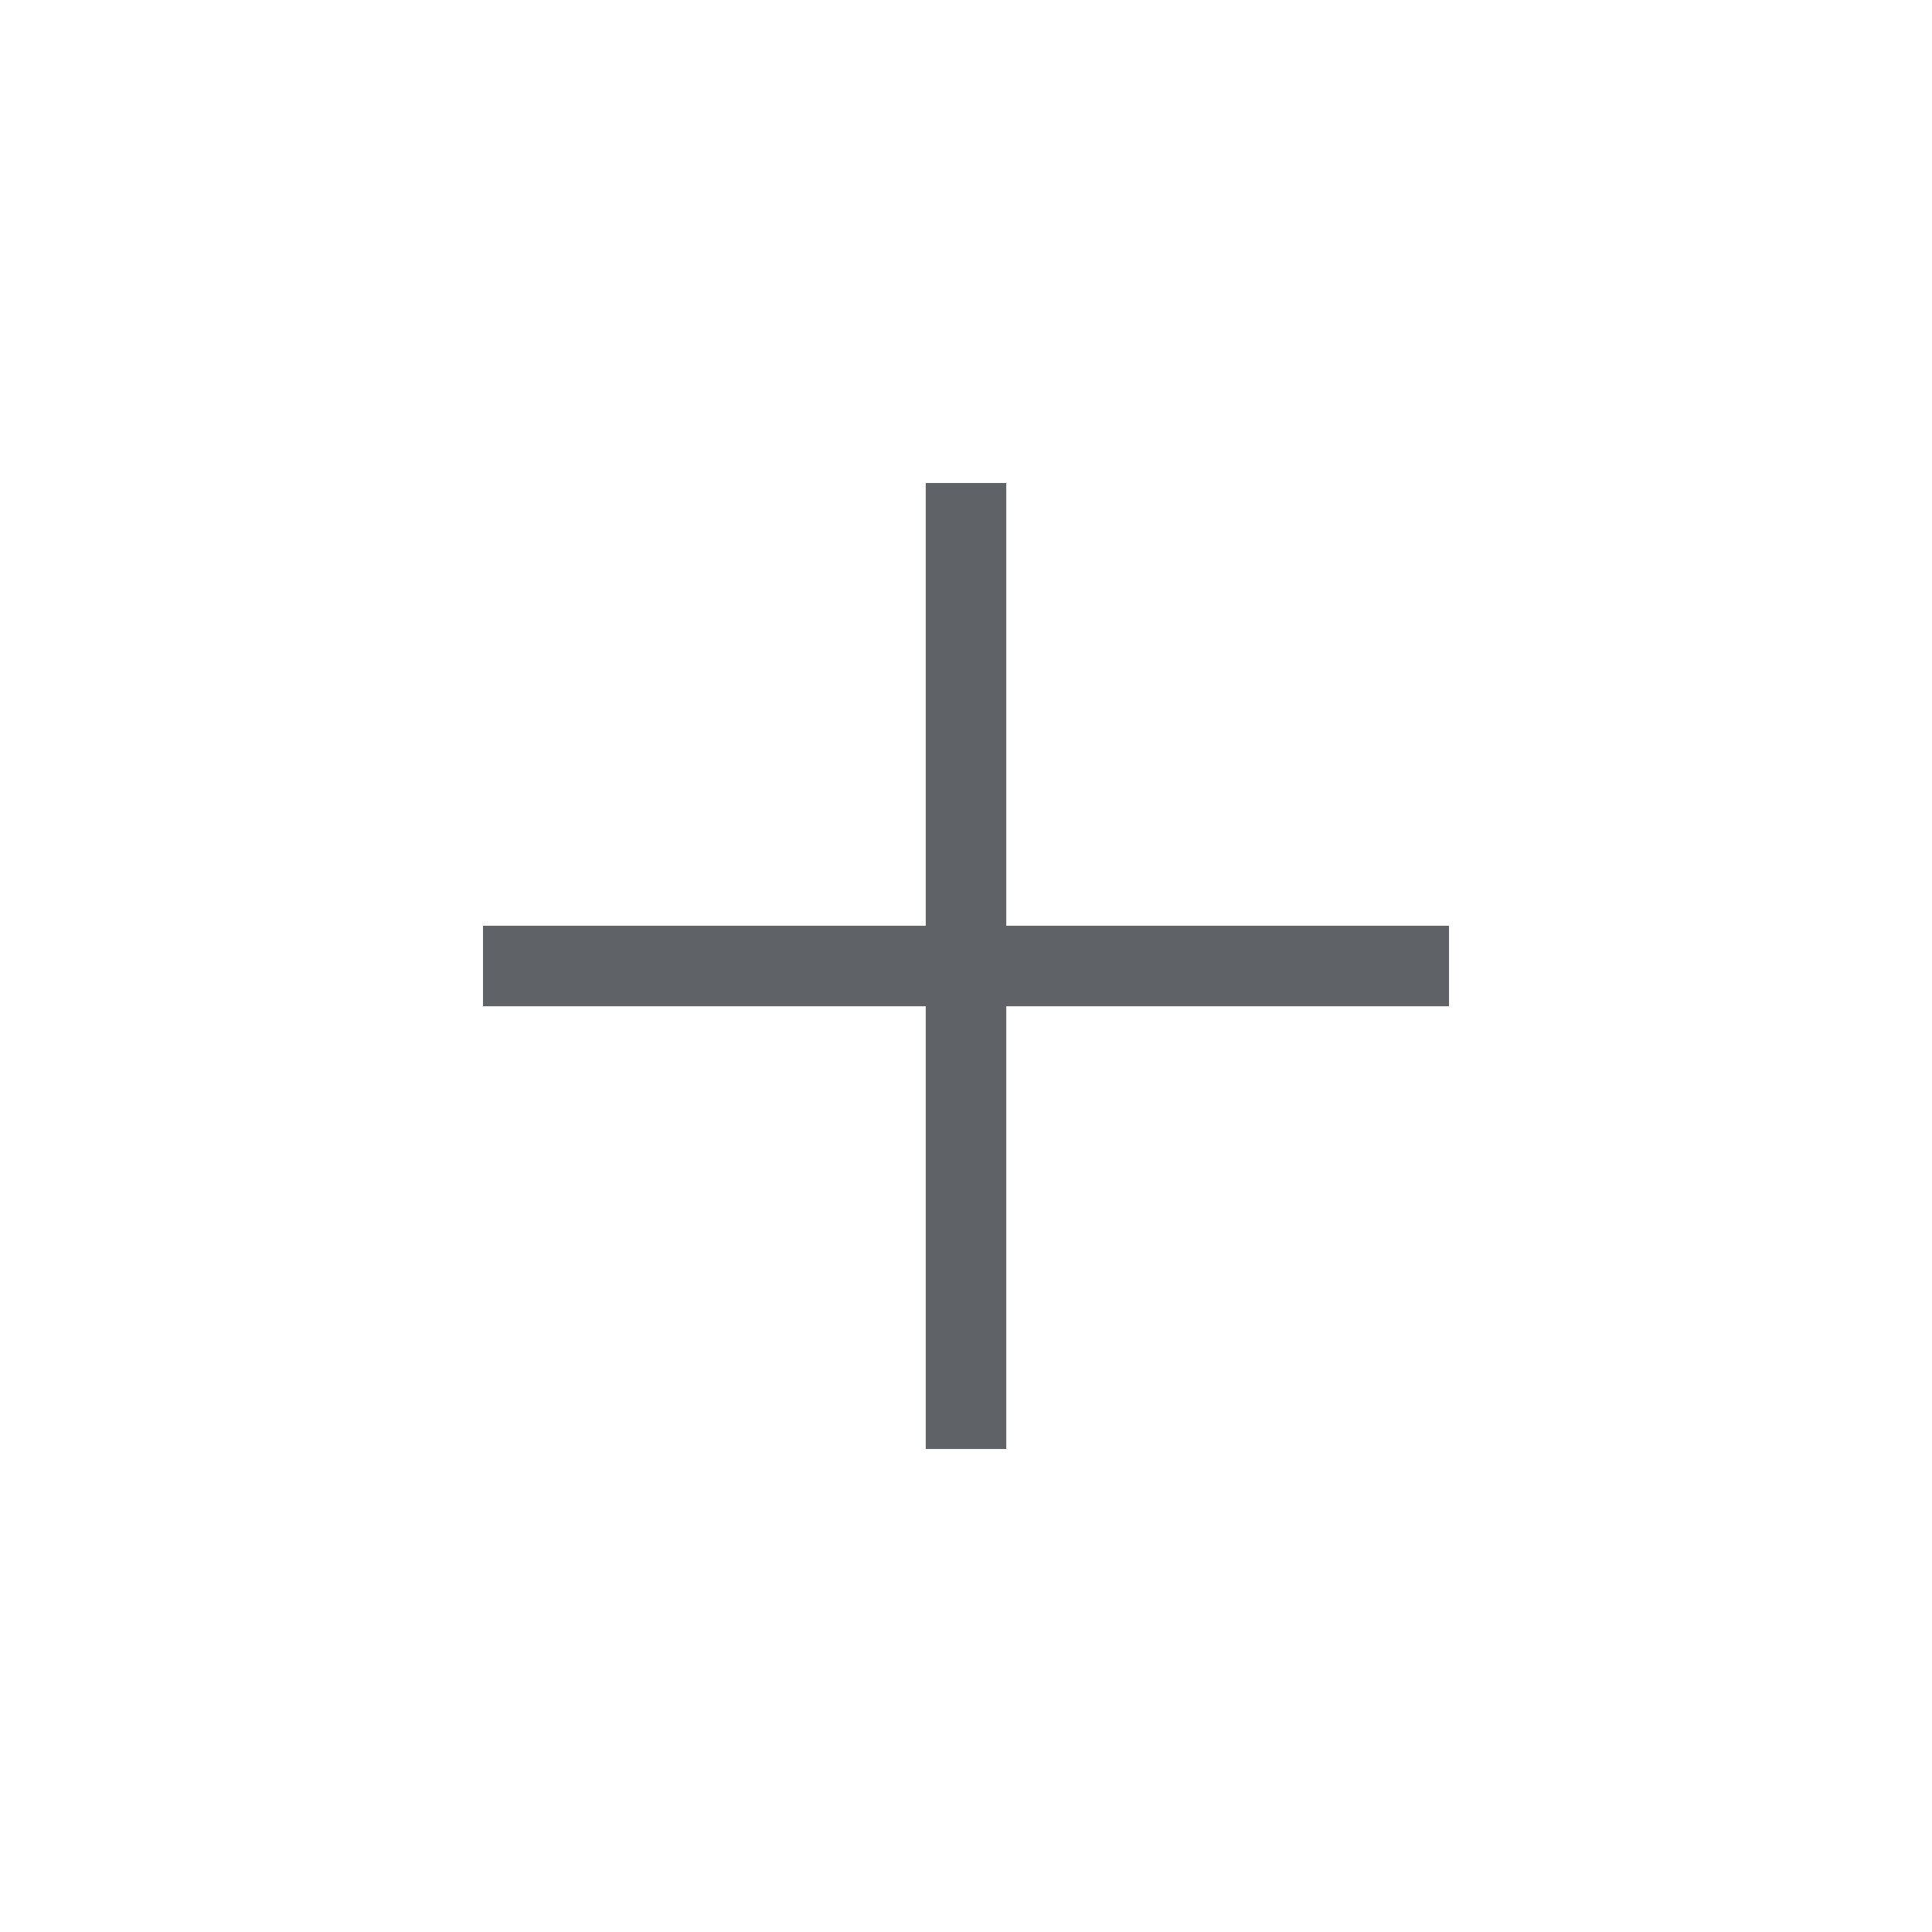
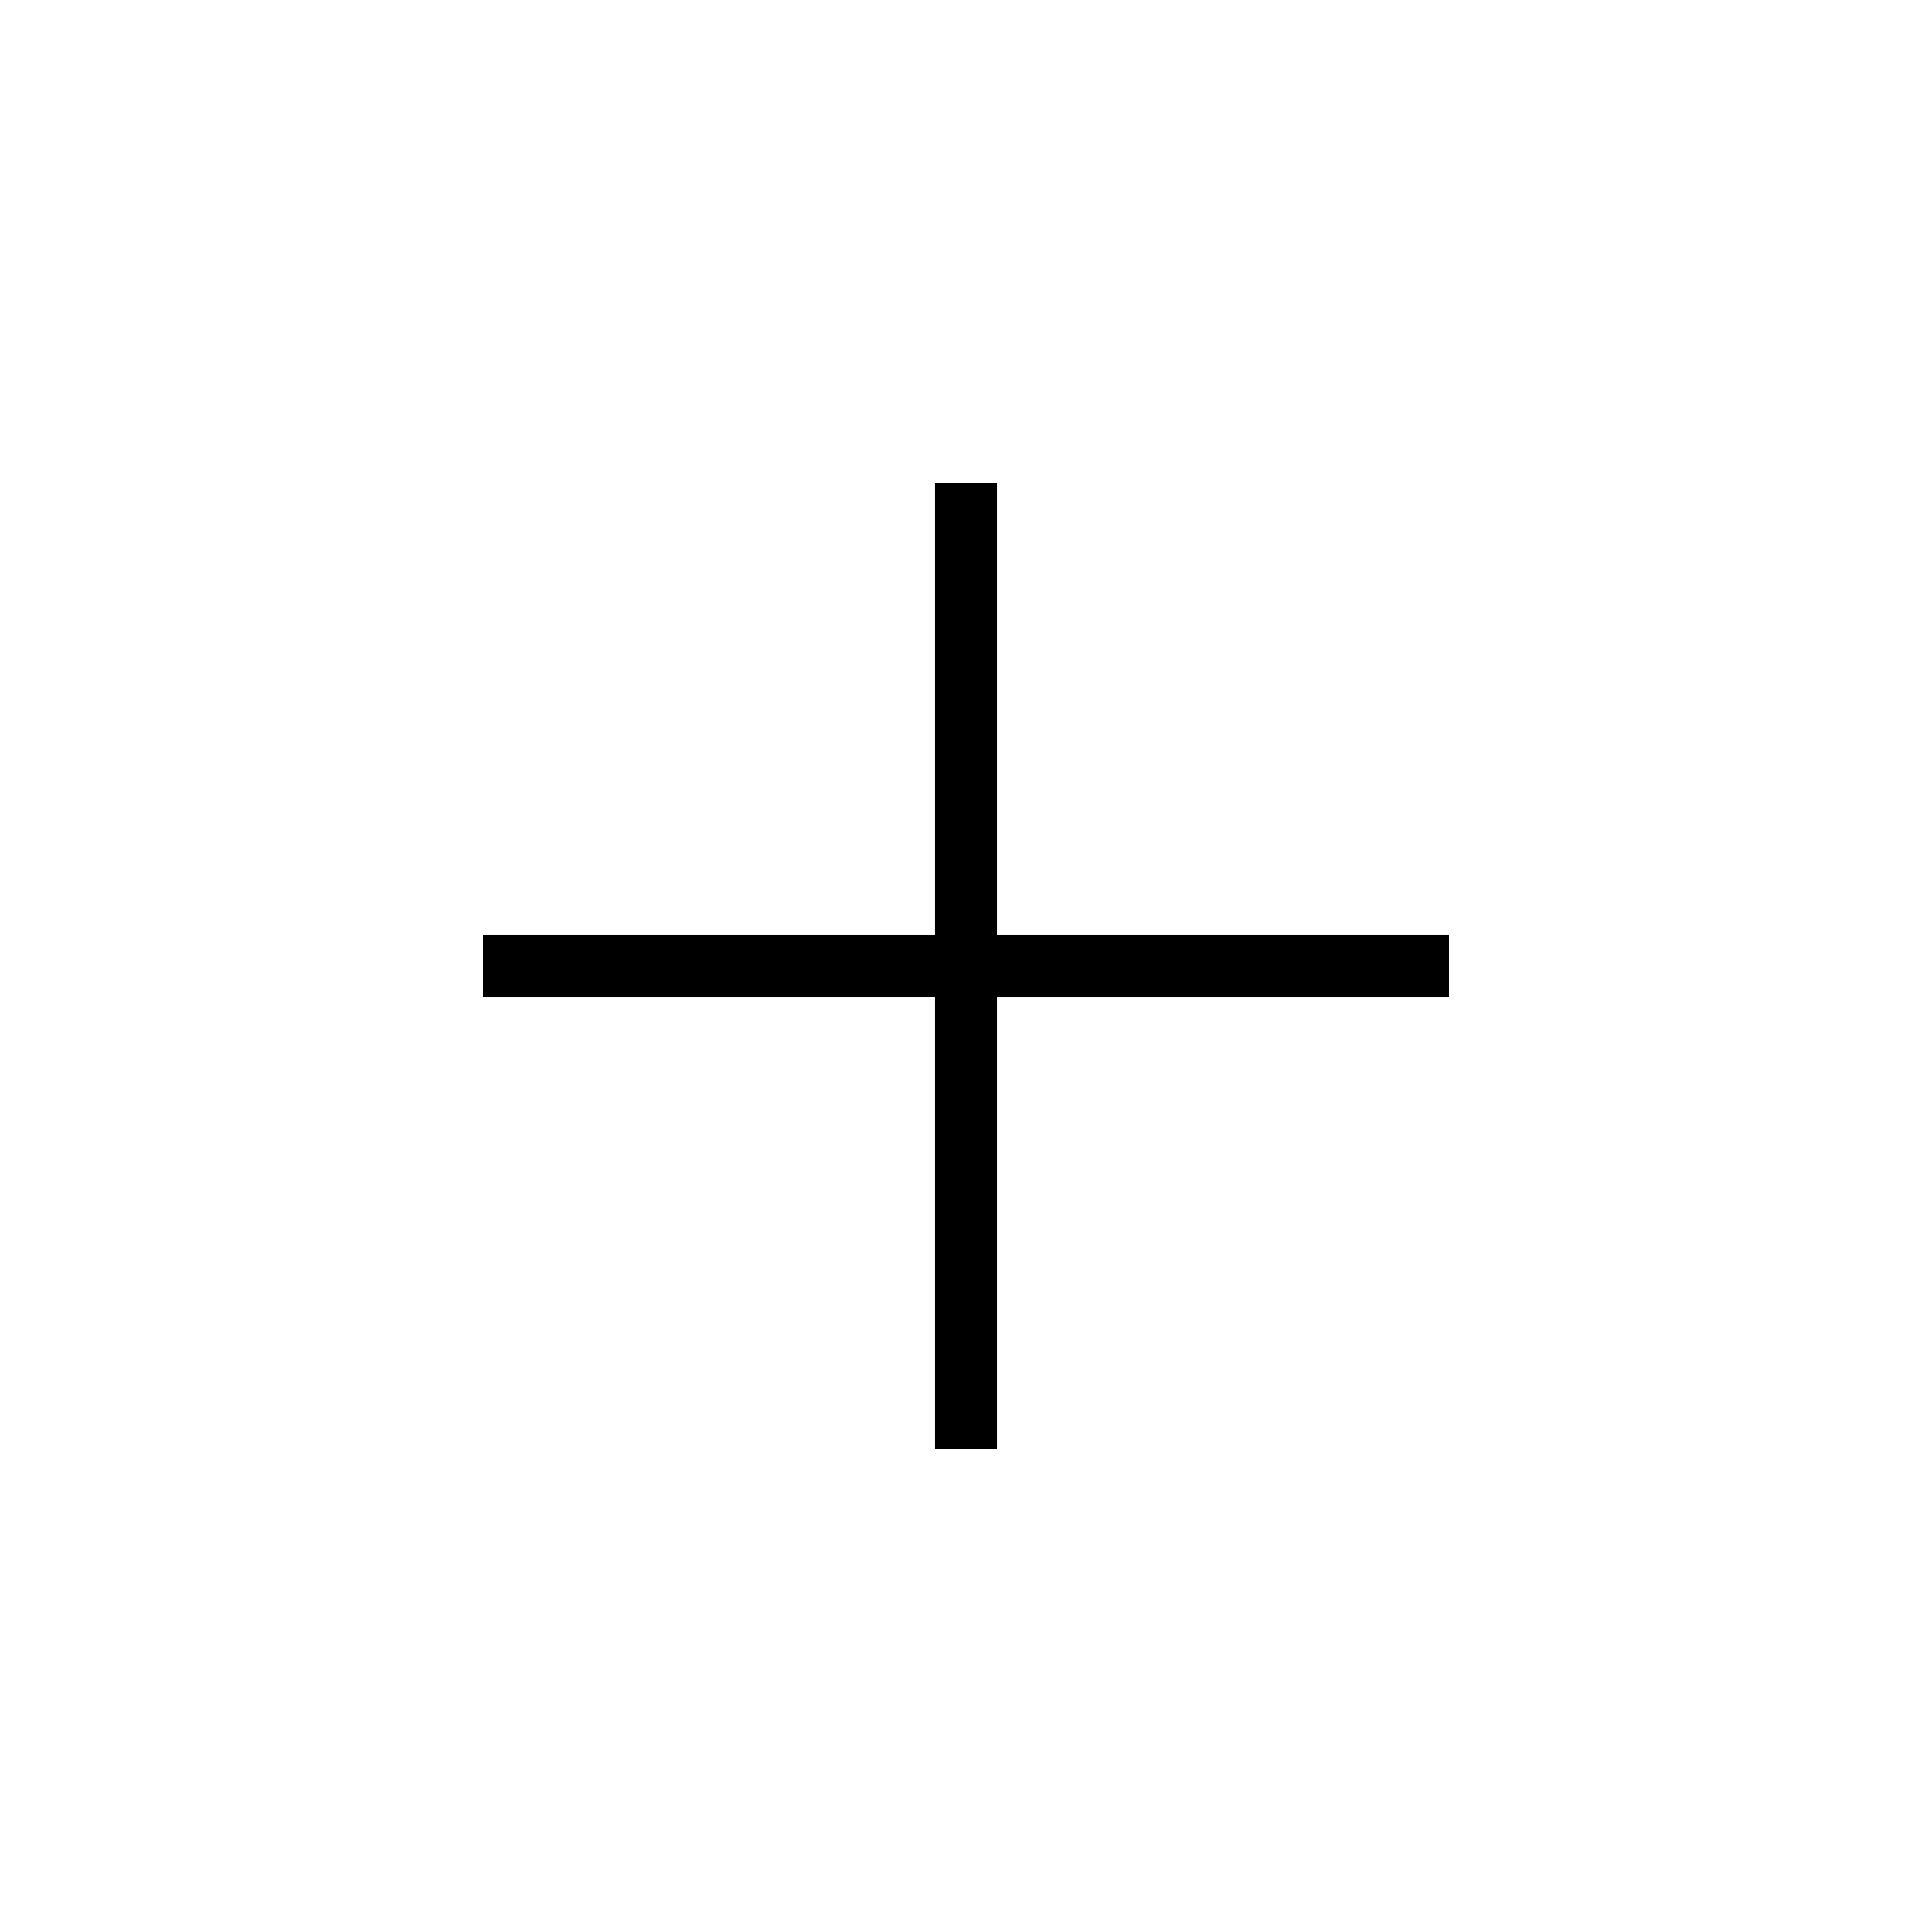
- <svg xmlns="http://www.w3.org/2000/svg" height="24px" viewBox="0 -960 960 960" width="24px" fill="#5f6368">
-   <path d="M460-460H240v-40h220v-220h40v220h220v40H500v220h-40v-220Z" />
+ <svg xmlns="http://www.w3.org/2000/svg" height="48px" viewBox="0 -960 960 960" width="48px" fill="#000000">
+   <path d="M464.62-464.62H240v-30.76h224.62V-720h30.76v224.62H720v30.76H495.38V-240h-30.76v-224.62Z" />
</svg>
